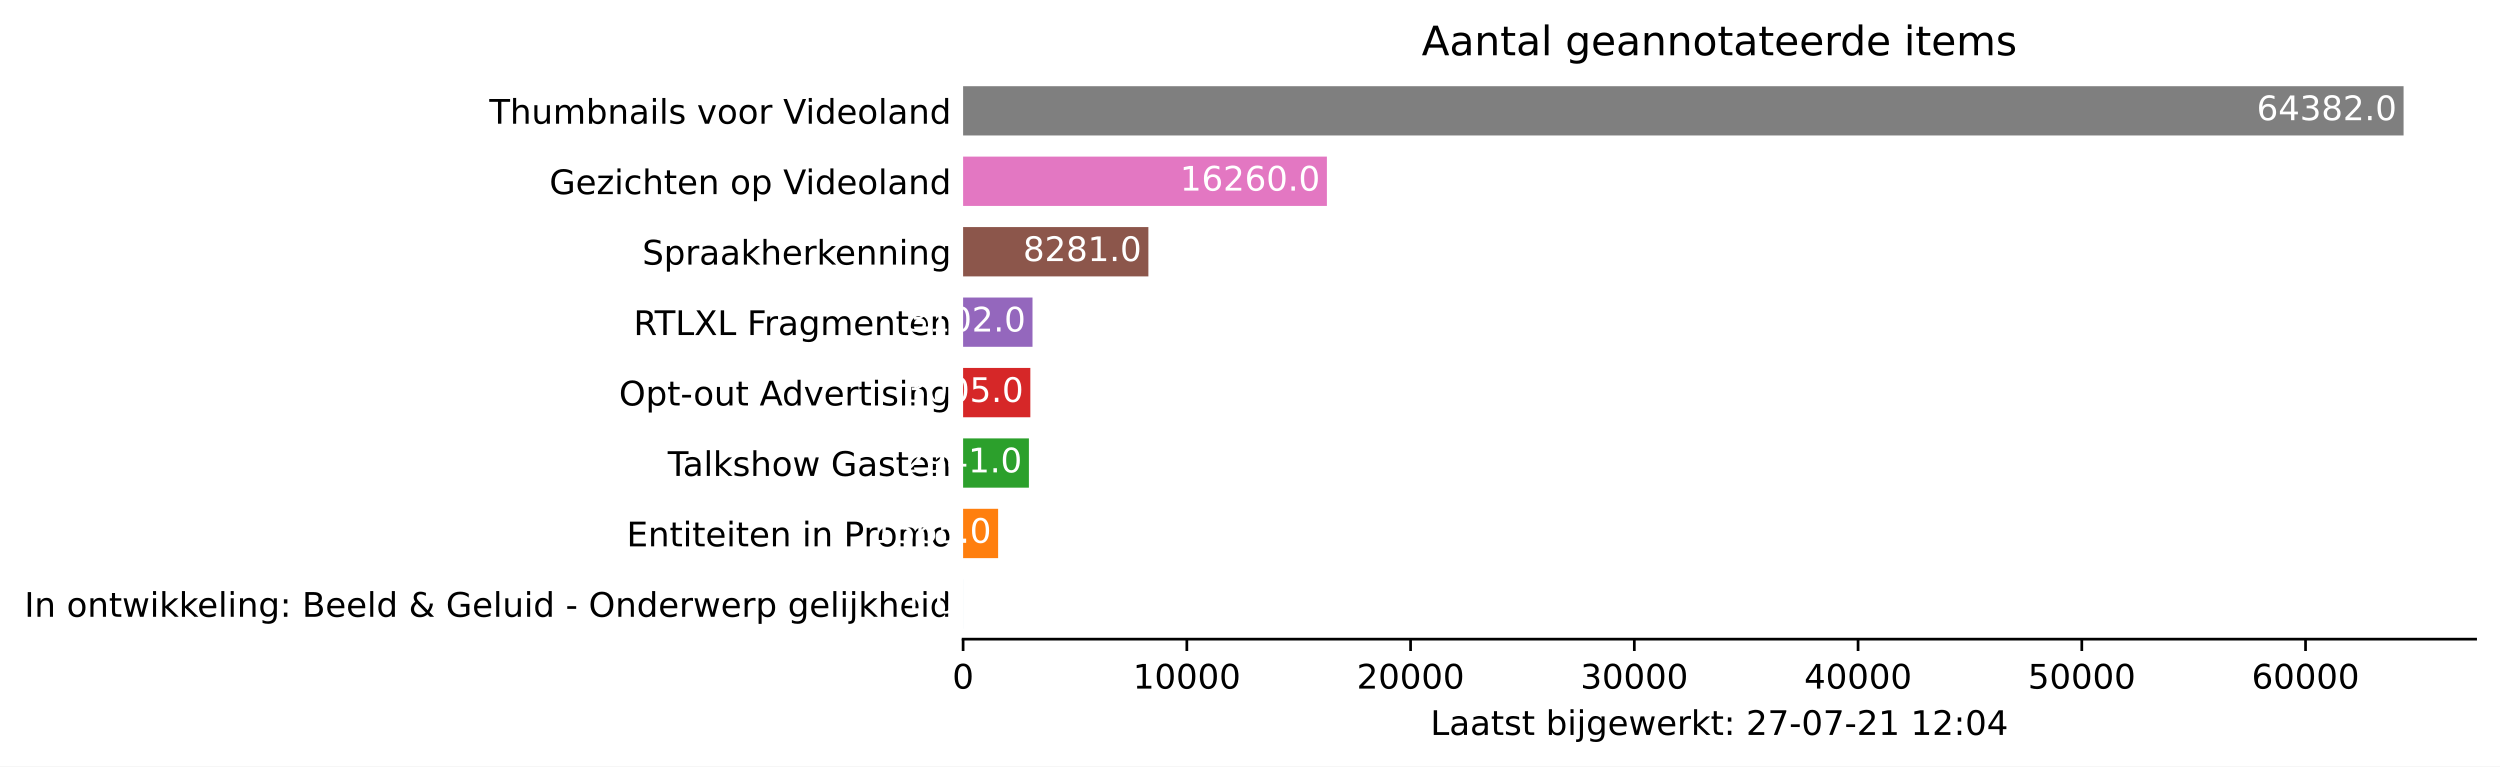
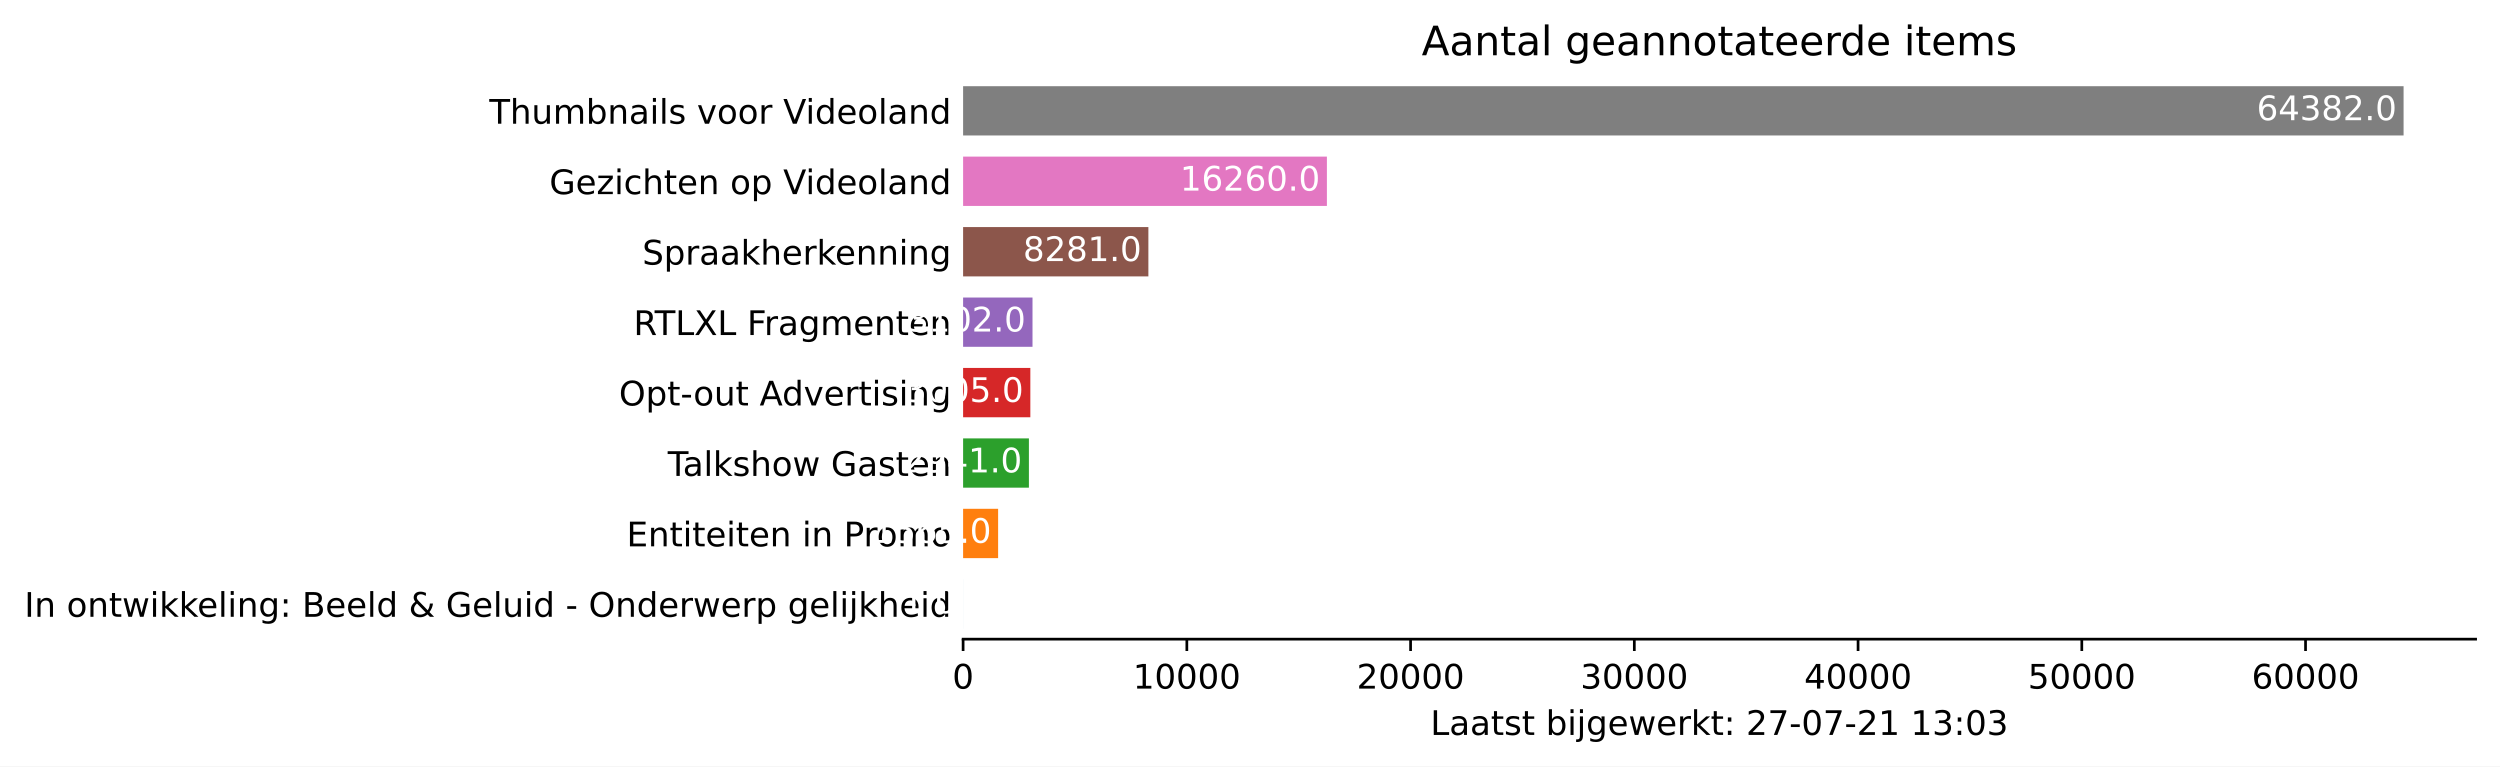
<svg xmlns="http://www.w3.org/2000/svg" xmlns:xlink="http://www.w3.org/1999/xlink" height="226.194pt" version="1.1" viewBox="0 0 737.85 226.194" width="737.85pt">
  <defs>
    <style type="text/css">*{stroke-linecap:butt;stroke-linejoin:round;}</style>
  </defs>
  <g id="figure_1">
    <g id="patch_1">
      <path d="M 0 226.194  L 737.85 226.194  L 737.85 0  L 0 0  z " style="fill:#ffffff;" />
    </g>
    <g id="axes_1">
      <g id="patch_2">
        <path d="M 284.25 188.638  L 730.65 188.638  L 730.65 22.318  L 284.25 22.318  z " style="fill:#ffffff;" />
      </g>
      <g id="patch_3">
-         <path clip-path="url(#p596c80074d)" d="M 284.25 185.52  L 284.257 185.52  L 284.257 170.967  L 284.25 170.967  z " style="fill:#1f77b4;" />
+         <path clip-path="url(#pfe05bc0620)" d="M 284.25 185.52  L 284.257 185.52  L 284.257 170.967  L 284.25 170.967  z " style="fill:#1f77b4;" />
      </g>
      <g id="patch_4">
-         <path clip-path="url(#p596c80074d)" d="M 284.25 164.73  L 294.584 164.73  L 294.584 150.177  L 284.25 150.177  z " style="fill:#ff7f0e;" />
+         <path clip-path="url(#pfe05bc0620)" d="M 284.25 164.73  L 294.584 164.73  L 294.584 150.177  L 284.25 150.177  z " style="fill:#ff7f0e;" />
      </g>
      <g id="patch_5">
-         <path clip-path="url(#p596c80074d)" d="M 284.25 143.94  L 303.671 143.94  L 303.671 129.387  L 284.25 129.387  z " style="fill:#2ca02c;" />
+         <path clip-path="url(#pfe05bc0620)" d="M 284.25 143.94  L 303.671 143.94  L 303.671 129.387  L 284.25 129.387  z " style="fill:#2ca02c;" />
      </g>
      <g id="patch_6">
-         <path clip-path="url(#p596c80074d)" d="M 284.25 123.15  L 304.093 123.15  L 304.093 108.597  L 284.25 108.597  z " style="fill:#d62728;" />
+         <path clip-path="url(#pfe05bc0620)" d="M 284.25 123.15  L 304.093 123.15  L 304.093 108.597  L 284.25 108.597  z " style="fill:#d62728;" />
      </g>
      <g id="patch_7">
-         <path clip-path="url(#p596c80074d)" d="M 284.25 102.36  L 304.734 102.36  L 304.734 87.807  L 284.25 87.807  z " style="fill:#9467bd;" />
+         <path clip-path="url(#pfe05bc0620)" d="M 284.25 102.36  L 304.734 102.36  L 304.734 87.807  L 284.25 87.807  z " style="fill:#9467bd;" />
      </g>
      <g id="patch_8">
-         <path clip-path="url(#p596c80074d)" d="M 284.25 81.57  L 338.933 81.57  L 338.933 67.017  L 284.25 67.017  z " style="fill:#8c564b;" />
+         <path clip-path="url(#pfe05bc0620)" d="M 284.25 81.57  L 338.933 81.57  L 338.933 67.017  L 284.25 67.017  z " style="fill:#8c564b;" />
      </g>
      <g id="patch_9">
-         <path clip-path="url(#p596c80074d)" d="M 284.25 60.78  L 391.622 60.78  L 391.622 46.227  L 284.25 46.227  z " style="fill:#e377c2;" />
+         <path clip-path="url(#pfe05bc0620)" d="M 284.25 60.78  L 391.622 60.78  L 391.622 46.227  L 284.25 46.227  z " style="fill:#e377c2;" />
      </g>
      <g id="patch_10">
-         <path clip-path="url(#p596c80074d)" d="M 284.25 39.99  L 709.393 39.99  L 709.393 25.437  L 284.25 25.437  z " style="fill:#7f7f7f;" />
+         <path clip-path="url(#pfe05bc0620)" d="M 284.25 39.99  L 709.393 39.99  L 709.393 25.437  L 284.25 25.437  z " style="fill:#7f7f7f;" />
      </g>
      <g id="matplotlib.axis_1">
        <g id="xtick_1">
          <g id="line2d_1">
            <defs>
-               <path d="M 0 0  L 0 3.5  " id="mf67521495d" style="stroke:#000000;stroke-width:0.8;" />
+               <path d="M 0 0  L 0 3.5  " id="m7acea36020" style="stroke:#000000;stroke-width:0.8;" />
            </defs>
            <g>
-               <use style="stroke:#000000;stroke-width:0.8;" x="284.25" xlink:href="#mf67521495d" y="188.638" />
+               <use style="stroke:#000000;stroke-width:0.8;" x="284.25" xlink:href="#m7acea36020" y="188.638" />
            </g>
          </g>
          <g id="text_1">
            <g transform="translate(281.0688 203.2366)scale(0.1 -0.1)">
              <defs>
                <path d="M 2034 4250  Q 1547 4250 1301 3770  Q 1056 3291 1056 2328  Q 1056 1369 1301 889  Q 1547 409 2034 409  Q 2525 409 2770 889  Q 3016 1369 3016 2328  Q 3016 3291 2770 3770  Q 2525 4250 2034 4250  z M 2034 4750  Q 2819 4750 3233 4129  Q 3647 3509 3647 2328  Q 3647 1150 3233 529  Q 2819 -91 2034 -91  Q 1250 -91 836 529  Q 422 1150 422 2328  Q 422 3509 836 4129  Q 1250 4750 2034 4750  z " id="DejaVuSans-30" transform="scale(0.015625)" />
              </defs>
              <use xlink:href="#DejaVuSans-30" />
            </g>
          </g>
        </g>
        <g id="xtick_2">
          <g id="line2d_2">
            <g>
-               <use style="stroke:#000000;stroke-width:0.8;" x="350.284" xlink:href="#mf67521495d" y="188.638" />
+               <use style="stroke:#000000;stroke-width:0.8;" x="350.284" xlink:href="#m7acea36020" y="188.638" />
            </g>
          </g>
          <g id="text_2">
            <g transform="translate(334.3782 203.2366)scale(0.1 -0.1)">
              <defs>
                <path d="M 794 531  L 1825 531  L 1825 4091  L 703 3866  L 703 4441  L 1819 4666  L 2450 4666  L 2450 531  L 3481 531  L 3481 0  L 794 0  L 794 531  z " id="DejaVuSans-31" transform="scale(0.015625)" />
              </defs>
              <use xlink:href="#DejaVuSans-31" />
              <use x="63.623" xlink:href="#DejaVuSans-30" />
              <use x="127.246" xlink:href="#DejaVuSans-30" />
              <use x="190.869" xlink:href="#DejaVuSans-30" />
              <use x="254.492" xlink:href="#DejaVuSans-30" />
            </g>
          </g>
        </g>
        <g id="xtick_3">
          <g id="line2d_3">
            <g>
-               <use style="stroke:#000000;stroke-width:0.8;" x="416.319" xlink:href="#mf67521495d" y="188.638" />
+               <use style="stroke:#000000;stroke-width:0.8;" x="416.319" xlink:href="#m7acea36020" y="188.638" />
            </g>
          </g>
          <g id="text_3">
            <g transform="translate(400.4126 203.2366)scale(0.1 -0.1)">
              <defs>
                <path d="M 1228 531  L 3431 531  L 3431 0  L 469 0  L 469 531  Q 828 903 1448 1529  Q 2069 2156 2228 2338  Q 2531 2678 2651 2914  Q 2772 3150 2772 3378  Q 2772 3750 2511 3984  Q 2250 4219 1831 4219  Q 1534 4219 1204 4116  Q 875 4013 500 3803  L 500 4441  Q 881 4594 1212 4672  Q 1544 4750 1819 4750  Q 2544 4750 2975 4387  Q 3406 4025 3406 3419  Q 3406 3131 3298 2873  Q 3191 2616 2906 2266  Q 2828 2175 2409 1742  Q 1991 1309 1228 531  z " id="DejaVuSans-32" transform="scale(0.015625)" />
              </defs>
              <use xlink:href="#DejaVuSans-32" />
              <use x="63.623" xlink:href="#DejaVuSans-30" />
              <use x="127.246" xlink:href="#DejaVuSans-30" />
              <use x="190.869" xlink:href="#DejaVuSans-30" />
              <use x="254.492" xlink:href="#DejaVuSans-30" />
            </g>
          </g>
        </g>
        <g id="xtick_4">
          <g id="line2d_4">
            <g>
-               <use style="stroke:#000000;stroke-width:0.8;" x="482.353" xlink:href="#mf67521495d" y="188.638" />
+               <use style="stroke:#000000;stroke-width:0.8;" x="482.353" xlink:href="#m7acea36020" y="188.638" />
            </g>
          </g>
          <g id="text_4">
            <g transform="translate(466.447 203.2366)scale(0.1 -0.1)">
              <defs>
                <path d="M 2597 2516  Q 3050 2419 3304 2112  Q 3559 1806 3559 1356  Q 3559 666 3084 287  Q 2609 -91 1734 -91  Q 1441 -91 1130 -33  Q 819 25 488 141  L 488 750  Q 750 597 1062 519  Q 1375 441 1716 441  Q 2309 441 2620 675  Q 2931 909 2931 1356  Q 2931 1769 2642 2001  Q 2353 2234 1838 2234  L 1294 2234  L 1294 2753  L 1863 2753  Q 2328 2753 2575 2939  Q 2822 3125 2822 3475  Q 2822 3834 2567 4026  Q 2313 4219 1838 4219  Q 1578 4219 1281 4162  Q 984 4106 628 3988  L 628 4550  Q 988 4650 1302 4700  Q 1616 4750 1894 4750  Q 2613 4750 3031 4423  Q 3450 4097 3450 3541  Q 3450 3153 3228 2886  Q 3006 2619 2597 2516  z " id="DejaVuSans-33" transform="scale(0.015625)" />
              </defs>
              <use xlink:href="#DejaVuSans-33" />
              <use x="63.623" xlink:href="#DejaVuSans-30" />
              <use x="127.246" xlink:href="#DejaVuSans-30" />
              <use x="190.869" xlink:href="#DejaVuSans-30" />
              <use x="254.492" xlink:href="#DejaVuSans-30" />
            </g>
          </g>
        </g>
        <g id="xtick_5">
          <g id="line2d_5">
            <g>
-               <use style="stroke:#000000;stroke-width:0.8;" x="548.388" xlink:href="#mf67521495d" y="188.638" />
+               <use style="stroke:#000000;stroke-width:0.8;" x="548.388" xlink:href="#m7acea36020" y="188.638" />
            </g>
          </g>
          <g id="text_5">
            <g transform="translate(532.4815 203.2366)scale(0.1 -0.1)">
              <defs>
                <path d="M 2419 4116  L 825 1625  L 2419 1625  L 2419 4116  z M 2253 4666  L 3047 4666  L 3047 1625  L 3713 1625  L 3713 1100  L 3047 1100  L 3047 0  L 2419 0  L 2419 1100  L 313 1100  L 313 1709  L 2253 4666  z " id="DejaVuSans-34" transform="scale(0.015625)" />
              </defs>
              <use xlink:href="#DejaVuSans-34" />
              <use x="63.623" xlink:href="#DejaVuSans-30" />
              <use x="127.246" xlink:href="#DejaVuSans-30" />
              <use x="190.869" xlink:href="#DejaVuSans-30" />
              <use x="254.492" xlink:href="#DejaVuSans-30" />
            </g>
          </g>
        </g>
        <g id="xtick_6">
          <g id="line2d_6">
            <g>
-               <use style="stroke:#000000;stroke-width:0.8;" x="614.422" xlink:href="#mf67521495d" y="188.638" />
+               <use style="stroke:#000000;stroke-width:0.8;" x="614.422" xlink:href="#m7acea36020" y="188.638" />
            </g>
          </g>
          <g id="text_6">
            <g transform="translate(598.5159 203.2366)scale(0.1 -0.1)">
              <defs>
                <path d="M 691 4666  L 3169 4666  L 3169 4134  L 1269 4134  L 1269 2991  Q 1406 3038 1543 3061  Q 1681 3084 1819 3084  Q 2600 3084 3056 2656  Q 3513 2228 3513 1497  Q 3513 744 3044 326  Q 2575 -91 1722 -91  Q 1428 -91 1123 -41  Q 819 9 494 109  L 494 744  Q 775 591 1075 516  Q 1375 441 1709 441  Q 2250 441 2565 725  Q 2881 1009 2881 1497  Q 2881 1984 2565 2268  Q 2250 2553 1709 2553  Q 1456 2553 1204 2497  Q 953 2441 691 2322  L 691 4666  z " id="DejaVuSans-35" transform="scale(0.015625)" />
              </defs>
              <use xlink:href="#DejaVuSans-35" />
              <use x="63.623" xlink:href="#DejaVuSans-30" />
              <use x="127.246" xlink:href="#DejaVuSans-30" />
              <use x="190.869" xlink:href="#DejaVuSans-30" />
              <use x="254.492" xlink:href="#DejaVuSans-30" />
            </g>
          </g>
        </g>
        <g id="xtick_7">
          <g id="line2d_7">
            <g>
-               <use style="stroke:#000000;stroke-width:0.8;" x="680.457" xlink:href="#mf67521495d" y="188.638" />
+               <use style="stroke:#000000;stroke-width:0.8;" x="680.457" xlink:href="#m7acea36020" y="188.638" />
            </g>
          </g>
          <g id="text_7">
            <g transform="translate(664.5503 203.2366)scale(0.1 -0.1)">
              <defs>
                <path d="M 2113 2584  Q 1688 2584 1439 2293  Q 1191 2003 1191 1497  Q 1191 994 1439 701  Q 1688 409 2113 409  Q 2538 409 2786 701  Q 3034 994 3034 1497  Q 3034 2003 2786 2293  Q 2538 2584 2113 2584  z M 3366 4563  L 3366 3988  Q 3128 4100 2886 4159  Q 2644 4219 2406 4219  Q 1781 4219 1451 3797  Q 1122 3375 1075 2522  Q 1259 2794 1537 2939  Q 1816 3084 2150 3084  Q 2853 3084 3261 2657  Q 3669 2231 3669 1497  Q 3669 778 3244 343  Q 2819 -91 2113 -91  Q 1303 -91 875 529  Q 447 1150 447 2328  Q 447 3434 972 4092  Q 1497 4750 2381 4750  Q 2619 4750 2861 4703  Q 3103 4656 3366 4563  z " id="DejaVuSans-36" transform="scale(0.015625)" />
              </defs>
              <use xlink:href="#DejaVuSans-36" />
              <use x="63.623" xlink:href="#DejaVuSans-30" />
              <use x="127.246" xlink:href="#DejaVuSans-30" />
              <use x="190.869" xlink:href="#DejaVuSans-30" />
              <use x="254.492" xlink:href="#DejaVuSans-30" />
            </g>
          </g>
        </g>
        <g id="text_8">
          <g transform="translate(422.175 216.9147)scale(0.1 -0.1)">
            <defs>
              <path d="M 628 4666  L 1259 4666  L 1259 531  L 3531 531  L 3531 0  L 628 0  L 628 4666  z " id="DejaVuSans-4c" transform="scale(0.015625)" />
              <path d="M 2194 1759  Q 1497 1759 1228 1600  Q 959 1441 959 1056  Q 959 750 1161 570  Q 1363 391 1709 391  Q 2188 391 2477 730  Q 2766 1069 2766 1631  L 2766 1759  L 2194 1759  z M 3341 1997  L 3341 0  L 2766 0  L 2766 531  Q 2569 213 2275 61  Q 1981 -91 1556 -91  Q 1019 -91 701 211  Q 384 513 384 1019  Q 384 1609 779 1909  Q 1175 2209 1959 2209  L 2766 2209  L 2766 2266  Q 2766 2663 2505 2880  Q 2244 3097 1772 3097  Q 1472 3097 1187 3025  Q 903 2953 641 2809  L 641 3341  Q 956 3463 1253 3523  Q 1550 3584 1831 3584  Q 2591 3584 2966 3190  Q 3341 2797 3341 1997  z " id="DejaVuSans-61" transform="scale(0.015625)" />
              <path d="M 1172 4494  L 1172 3500  L 2356 3500  L 2356 3053  L 1172 3053  L 1172 1153  Q 1172 725 1289 603  Q 1406 481 1766 481  L 2356 481  L 2356 0  L 1766 0  Q 1100 0 847 248  Q 594 497 594 1153  L 594 3053  L 172 3053  L 172 3500  L 594 3500  L 594 4494  L 1172 4494  z " id="DejaVuSans-74" transform="scale(0.015625)" />
              <path d="M 2834 3397  L 2834 2853  Q 2591 2978 2328 3040  Q 2066 3103 1784 3103  Q 1356 3103 1142 2972  Q 928 2841 928 2578  Q 928 2378 1081 2264  Q 1234 2150 1697 2047  L 1894 2003  Q 2506 1872 2764 1633  Q 3022 1394 3022 966  Q 3022 478 2636 193  Q 2250 -91 1575 -91  Q 1294 -91 989 -36  Q 684 19 347 128  L 347 722  Q 666 556 975 473  Q 1284 391 1588 391  Q 1994 391 2212 530  Q 2431 669 2431 922  Q 2431 1156 2273 1281  Q 2116 1406 1581 1522  L 1381 1569  Q 847 1681 609 1914  Q 372 2147 372 2553  Q 372 3047 722 3315  Q 1072 3584 1716 3584  Q 2034 3584 2315 3537  Q 2597 3491 2834 3397  z " id="DejaVuSans-73" transform="scale(0.015625)" />
              <path id="DejaVuSans-20" transform="scale(0.015625)" />
              <path d="M 3116 1747  Q 3116 2381 2855 2742  Q 2594 3103 2138 3103  Q 1681 3103 1420 2742  Q 1159 2381 1159 1747  Q 1159 1113 1420 752  Q 1681 391 2138 391  Q 2594 391 2855 752  Q 3116 1113 3116 1747  z M 1159 2969  Q 1341 3281 1617 3432  Q 1894 3584 2278 3584  Q 2916 3584 3314 3078  Q 3713 2572 3713 1747  Q 3713 922 3314 415  Q 2916 -91 2278 -91  Q 1894 -91 1617 61  Q 1341 213 1159 525  L 1159 0  L 581 0  L 581 4863  L 1159 4863  L 1159 2969  z " id="DejaVuSans-62" transform="scale(0.015625)" />
              <path d="M 603 3500  L 1178 3500  L 1178 0  L 603 0  L 603 3500  z M 603 4863  L 1178 4863  L 1178 4134  L 603 4134  L 603 4863  z " id="DejaVuSans-69" transform="scale(0.015625)" />
              <path d="M 603 3500  L 1178 3500  L 1178 -63  Q 1178 -731 923 -1031  Q 669 -1331 103 -1331  L -116 -1331  L -116 -844  L 38 -844  Q 366 -844 484 -692  Q 603 -541 603 -63  L 603 3500  z M 603 4863  L 1178 4863  L 1178 4134  L 603 4134  L 603 4863  z " id="DejaVuSans-6a" transform="scale(0.015625)" />
              <path d="M 2906 1791  Q 2906 2416 2648 2759  Q 2391 3103 1925 3103  Q 1463 3103 1205 2759  Q 947 2416 947 1791  Q 947 1169 1205 825  Q 1463 481 1925 481  Q 2391 481 2648 825  Q 2906 1169 2906 1791  z M 3481 434  Q 3481 -459 3084 -895  Q 2688 -1331 1869 -1331  Q 1566 -1331 1297 -1286  Q 1028 -1241 775 -1147  L 775 -588  Q 1028 -725 1275 -790  Q 1522 -856 1778 -856  Q 2344 -856 2625 -561  Q 2906 -266 2906 331  L 2906 616  Q 2728 306 2450 153  Q 2172 0 1784 0  Q 1141 0 747 490  Q 353 981 353 1791  Q 353 2603 747 3093  Q 1141 3584 1784 3584  Q 2172 3584 2450 3431  Q 2728 3278 2906 2969  L 2906 3500  L 3481 3500  L 3481 434  z " id="DejaVuSans-67" transform="scale(0.015625)" />
              <path d="M 3597 1894  L 3597 1613  L 953 1613  Q 991 1019 1311 708  Q 1631 397 2203 397  Q 2534 397 2845 478  Q 3156 559 3463 722  L 3463 178  Q 3153 47 2828 -22  Q 2503 -91 2169 -91  Q 1331 -91 842 396  Q 353 884 353 1716  Q 353 2575 817 3079  Q 1281 3584 2069 3584  Q 2775 3584 3186 3129  Q 3597 2675 3597 1894  z M 3022 2063  Q 3016 2534 2758 2815  Q 2500 3097 2075 3097  Q 1594 3097 1305 2825  Q 1016 2553 972 2059  L 3022 2063  z " id="DejaVuSans-65" transform="scale(0.015625)" />
              <path d="M 269 3500  L 844 3500  L 1563 769  L 2278 3500  L 2956 3500  L 3675 769  L 4391 3500  L 4966 3500  L 4050 0  L 3372 0  L 2619 2869  L 1863 0  L 1184 0  L 269 3500  z " id="DejaVuSans-77" transform="scale(0.015625)" />
              <path d="M 2631 2963  Q 2534 3019 2420 3045  Q 2306 3072 2169 3072  Q 1681 3072 1420 2755  Q 1159 2438 1159 1844  L 1159 0  L 581 0  L 581 3500  L 1159 3500  L 1159 2956  Q 1341 3275 1631 3429  Q 1922 3584 2338 3584  Q 2397 3584 2469 3576  Q 2541 3569 2628 3553  L 2631 2963  z " id="DejaVuSans-72" transform="scale(0.015625)" />
              <path d="M 581 4863  L 1159 4863  L 1159 1991  L 2875 3500  L 3609 3500  L 1753 1863  L 3688 0  L 2938 0  L 1159 1709  L 1159 0  L 581 0  L 581 4863  z " id="DejaVuSans-6b" transform="scale(0.015625)" />
              <path d="M 750 794  L 1409 794  L 1409 0  L 750 0  L 750 794  z M 750 3309  L 1409 3309  L 1409 2516  L 750 2516  L 750 3309  z " id="DejaVuSans-3a" transform="scale(0.015625)" />
              <path d="M 525 4666  L 3525 4666  L 3525 4397  L 1831 0  L 1172 0  L 2766 4134  L 525 4134  L 525 4666  z " id="DejaVuSans-37" transform="scale(0.015625)" />
              <path d="M 313 2009  L 1997 2009  L 1997 1497  L 313 1497  L 313 2009  z " id="DejaVuSans-2d" transform="scale(0.015625)" />
            </defs>
            <use xlink:href="#DejaVuSans-4c" />
            <use x="55.713" xlink:href="#DejaVuSans-61" />
            <use x="116.992" xlink:href="#DejaVuSans-61" />
            <use x="178.271" xlink:href="#DejaVuSans-74" />
            <use x="217.48" xlink:href="#DejaVuSans-73" />
            <use x="269.58" xlink:href="#DejaVuSans-74" />
            <use x="308.789" xlink:href="#DejaVuSans-20" />
            <use x="340.576" xlink:href="#DejaVuSans-62" />
            <use x="404.053" xlink:href="#DejaVuSans-69" />
            <use x="431.836" xlink:href="#DejaVuSans-6a" />
            <use x="459.619" xlink:href="#DejaVuSans-67" />
            <use x="523.096" xlink:href="#DejaVuSans-65" />
            <use x="584.619" xlink:href="#DejaVuSans-77" />
            <use x="666.406" xlink:href="#DejaVuSans-65" />
            <use x="727.93" xlink:href="#DejaVuSans-72" />
            <use x="769.043" xlink:href="#DejaVuSans-6b" />
            <use x="826.953" xlink:href="#DejaVuSans-74" />
            <use x="866.162" xlink:href="#DejaVuSans-3a" />
            <use x="899.854" xlink:href="#DejaVuSans-20" />
            <use x="931.641" xlink:href="#DejaVuSans-32" />
            <use x="995.264" xlink:href="#DejaVuSans-37" />
            <use x="1058.887" xlink:href="#DejaVuSans-2d" />
            <use x="1094.971" xlink:href="#DejaVuSans-30" />
            <use x="1158.594" xlink:href="#DejaVuSans-37" />
            <use x="1222.217" xlink:href="#DejaVuSans-2d" />
            <use x="1258.301" xlink:href="#DejaVuSans-32" />
            <use x="1321.924" xlink:href="#DejaVuSans-31" />
            <use x="1385.547" xlink:href="#DejaVuSans-20" />
            <use x="1417.334" xlink:href="#DejaVuSans-31" />
-             <use x="1480.957" xlink:href="#DejaVuSans-32" />
+             <use x="1480.957" xlink:href="#DejaVuSans-33" />
            <use x="1544.58" xlink:href="#DejaVuSans-3a" />
            <use x="1578.271" xlink:href="#DejaVuSans-30" />
-             <use x="1641.895" xlink:href="#DejaVuSans-34" />
+             <use x="1641.895" xlink:href="#DejaVuSans-33" />
          </g>
        </g>
      </g>
      <g id="matplotlib.axis_2">
        <g id="ytick_1">
          <g id="line2d_8" />
          <g id="text_9">
            <g transform="translate(7.2 182.0423)scale(0.1 -0.1)">
              <defs>
                <path d="M 628 4666  L 1259 4666  L 1259 0  L 628 0  L 628 4666  z " id="DejaVuSans-49" transform="scale(0.015625)" />
                <path d="M 3513 2113  L 3513 0  L 2938 0  L 2938 2094  Q 2938 2591 2744 2837  Q 2550 3084 2163 3084  Q 1697 3084 1428 2787  Q 1159 2491 1159 1978  L 1159 0  L 581 0  L 581 3500  L 1159 3500  L 1159 2956  Q 1366 3272 1645 3428  Q 1925 3584 2291 3584  Q 2894 3584 3203 3211  Q 3513 2838 3513 2113  z " id="DejaVuSans-6e" transform="scale(0.015625)" />
                <path d="M 1959 3097  Q 1497 3097 1228 2736  Q 959 2375 959 1747  Q 959 1119 1226 758  Q 1494 397 1959 397  Q 2419 397 2687 759  Q 2956 1122 2956 1747  Q 2956 2369 2687 2733  Q 2419 3097 1959 3097  z M 1959 3584  Q 2709 3584 3137 3096  Q 3566 2609 3566 1747  Q 3566 888 3137 398  Q 2709 -91 1959 -91  Q 1206 -91 779 398  Q 353 888 353 1747  Q 353 2609 779 3096  Q 1206 3584 1959 3584  z " id="DejaVuSans-6f" transform="scale(0.015625)" />
                <path d="M 603 4863  L 1178 4863  L 1178 0  L 603 0  L 603 4863  z " id="DejaVuSans-6c" transform="scale(0.015625)" />
                <path d="M 1259 2228  L 1259 519  L 2272 519  Q 2781 519 3026 730  Q 3272 941 3272 1375  Q 3272 1813 3026 2020  Q 2781 2228 2272 2228  L 1259 2228  z M 1259 4147  L 1259 2741  L 2194 2741  Q 2656 2741 2882 2914  Q 3109 3088 3109 3444  Q 3109 3797 2882 3972  Q 2656 4147 2194 4147  L 1259 4147  z M 628 4666  L 2241 4666  Q 2963 4666 3353 4366  Q 3744 4066 3744 3513  Q 3744 3084 3544 2831  Q 3344 2578 2956 2516  Q 3422 2416 3680 2098  Q 3938 1781 3938 1306  Q 3938 681 3513 340  Q 3088 0 2303 0  L 628 0  L 628 4666  z " id="DejaVuSans-42" transform="scale(0.015625)" />
                <path d="M 2906 2969  L 2906 4863  L 3481 4863  L 3481 0  L 2906 0  L 2906 525  Q 2725 213 2448 61  Q 2172 -91 1784 -91  Q 1150 -91 751 415  Q 353 922 353 1747  Q 353 2572 751 3078  Q 1150 3584 1784 3584  Q 2172 3584 2448 3432  Q 2725 3281 2906 2969  z M 947 1747  Q 947 1113 1208 752  Q 1469 391 1925 391  Q 2381 391 2643 752  Q 2906 1113 2906 1747  Q 2906 2381 2643 2742  Q 2381 3103 1925 3103  Q 1469 3103 1208 2742  Q 947 2381 947 1747  z " id="DejaVuSans-64" transform="scale(0.015625)" />
                <path d="M 1556 2509  Q 1272 2256 1139 2004  Q 1006 1753 1006 1478  Q 1006 1022 1337 719  Q 1669 416 2169 416  Q 2466 416 2725 514  Q 2984 613 3213 813  L 1556 2509  z M 1997 2859  L 3584 1234  Q 3769 1513 3872 1830  Q 3975 2147 3994 2503  L 4575 2503  Q 4538 2091 4375 1687  Q 4213 1284 3922 891  L 4794 0  L 4006 0  L 3559 459  Q 3234 181 2878 45  Q 2522 -91 2113 -91  Q 1359 -91 881 339  Q 403 769 403 1441  Q 403 1841 612 2192  Q 822 2544 1241 2853  Q 1091 3050 1012 3245  Q 934 3441 934 3628  Q 934 4134 1281 4442  Q 1628 4750 2203 4750  Q 2463 4750 2720 4694  Q 2978 4638 3244 4525  L 3244 3956  Q 2972 4103 2725 4179  Q 2478 4256 2266 4256  Q 1938 4256 1733 4082  Q 1528 3909 1528 3634  Q 1528 3475 1620 3314  Q 1713 3153 1997 2859  z " id="DejaVuSans-26" transform="scale(0.015625)" />
                <path d="M 3809 666  L 3809 1919  L 2778 1919  L 2778 2438  L 4434 2438  L 4434 434  Q 4069 175 3628 42  Q 3188 -91 2688 -91  Q 1594 -91 976 548  Q 359 1188 359 2328  Q 359 3472 976 4111  Q 1594 4750 2688 4750  Q 3144 4750 3555 4637  Q 3966 4525 4313 4306  L 4313 3634  Q 3963 3931 3569 4081  Q 3175 4231 2741 4231  Q 1884 4231 1454 3753  Q 1025 3275 1025 2328  Q 1025 1384 1454 906  Q 1884 428 2741 428  Q 3075 428 3337 486  Q 3600 544 3809 666  z " id="DejaVuSans-47" transform="scale(0.015625)" />
                <path d="M 544 1381  L 544 3500  L 1119 3500  L 1119 1403  Q 1119 906 1312 657  Q 1506 409 1894 409  Q 2359 409 2629 706  Q 2900 1003 2900 1516  L 2900 3500  L 3475 3500  L 3475 0  L 2900 0  L 2900 538  Q 2691 219 2414 64  Q 2138 -91 1772 -91  Q 1169 -91 856 284  Q 544 659 544 1381  z M 1991 3584  L 1991 3584  z " id="DejaVuSans-75" transform="scale(0.015625)" />
                <path d="M 2522 4238  Q 1834 4238 1429 3725  Q 1025 3213 1025 2328  Q 1025 1447 1429 934  Q 1834 422 2522 422  Q 3209 422 3611 934  Q 4013 1447 4013 2328  Q 4013 3213 3611 3725  Q 3209 4238 2522 4238  z M 2522 4750  Q 3503 4750 4090 4092  Q 4678 3434 4678 2328  Q 4678 1225 4090 567  Q 3503 -91 2522 -91  Q 1538 -91 948 565  Q 359 1222 359 2328  Q 359 3434 948 4092  Q 1538 4750 2522 4750  z " id="DejaVuSans-4f" transform="scale(0.015625)" />
                <path d="M 1159 525  L 1159 -1331  L 581 -1331  L 581 3500  L 1159 3500  L 1159 2969  Q 1341 3281 1617 3432  Q 1894 3584 2278 3584  Q 2916 3584 3314 3078  Q 3713 2572 3713 1747  Q 3713 922 3314 415  Q 2916 -91 2278 -91  Q 1894 -91 1617 61  Q 1341 213 1159 525  z M 3116 1747  Q 3116 2381 2855 2742  Q 2594 3103 2138 3103  Q 1681 3103 1420 2742  Q 1159 2381 1159 1747  Q 1159 1113 1420 752  Q 1681 391 2138 391  Q 2594 391 2855 752  Q 3116 1113 3116 1747  z " id="DejaVuSans-70" transform="scale(0.015625)" />
                <path d="M 3513 2113  L 3513 0  L 2938 0  L 2938 2094  Q 2938 2591 2744 2837  Q 2550 3084 2163 3084  Q 1697 3084 1428 2787  Q 1159 2491 1159 1978  L 1159 0  L 581 0  L 581 4863  L 1159 4863  L 1159 2956  Q 1366 3272 1645 3428  Q 1925 3584 2291 3584  Q 2894 3584 3203 3211  Q 3513 2838 3513 2113  z " id="DejaVuSans-68" transform="scale(0.015625)" />
              </defs>
              <use xlink:href="#DejaVuSans-49" />
              <use x="29.492" xlink:href="#DejaVuSans-6e" />
              <use x="92.871" xlink:href="#DejaVuSans-20" />
              <use x="124.658" xlink:href="#DejaVuSans-6f" />
              <use x="185.84" xlink:href="#DejaVuSans-6e" />
              <use x="249.219" xlink:href="#DejaVuSans-74" />
              <use x="288.428" xlink:href="#DejaVuSans-77" />
              <use x="370.215" xlink:href="#DejaVuSans-69" />
              <use x="397.998" xlink:href="#DejaVuSans-6b" />
              <use x="455.908" xlink:href="#DejaVuSans-6b" />
              <use x="510.193" xlink:href="#DejaVuSans-65" />
              <use x="571.717" xlink:href="#DejaVuSans-6c" />
              <use x="599.5" xlink:href="#DejaVuSans-69" />
              <use x="627.283" xlink:href="#DejaVuSans-6e" />
              <use x="690.662" xlink:href="#DejaVuSans-67" />
              <use x="754.139" xlink:href="#DejaVuSans-3a" />
              <use x="787.83" xlink:href="#DejaVuSans-20" />
              <use x="819.617" xlink:href="#DejaVuSans-42" />
              <use x="888.221" xlink:href="#DejaVuSans-65" />
              <use x="949.744" xlink:href="#DejaVuSans-65" />
              <use x="1011.268" xlink:href="#DejaVuSans-6c" />
              <use x="1039.051" xlink:href="#DejaVuSans-64" />
              <use x="1102.527" xlink:href="#DejaVuSans-20" />
              <use x="1134.314" xlink:href="#DejaVuSans-26" />
              <use x="1212.293" xlink:href="#DejaVuSans-20" />
              <use x="1244.08" xlink:href="#DejaVuSans-47" />
              <use x="1321.57" xlink:href="#DejaVuSans-65" />
              <use x="1383.094" xlink:href="#DejaVuSans-6c" />
              <use x="1410.877" xlink:href="#DejaVuSans-75" />
              <use x="1474.256" xlink:href="#DejaVuSans-69" />
              <use x="1502.039" xlink:href="#DejaVuSans-64" />
              <use x="1565.516" xlink:href="#DejaVuSans-20" />
              <use x="1597.303" xlink:href="#DejaVuSans-2d" />
              <use x="1633.387" xlink:href="#DejaVuSans-20" />
              <use x="1665.174" xlink:href="#DejaVuSans-4f" />
              <use x="1743.885" xlink:href="#DejaVuSans-6e" />
              <use x="1807.264" xlink:href="#DejaVuSans-64" />
              <use x="1870.74" xlink:href="#DejaVuSans-65" />
              <use x="1932.264" xlink:href="#DejaVuSans-72" />
              <use x="1973.377" xlink:href="#DejaVuSans-77" />
              <use x="2055.164" xlink:href="#DejaVuSans-65" />
              <use x="2116.688" xlink:href="#DejaVuSans-72" />
              <use x="2157.801" xlink:href="#DejaVuSans-70" />
              <use x="2221.277" xlink:href="#DejaVuSans-20" />
              <use x="2253.064" xlink:href="#DejaVuSans-67" />
              <use x="2316.541" xlink:href="#DejaVuSans-65" />
              <use x="2378.064" xlink:href="#DejaVuSans-6c" />
              <use x="2405.848" xlink:href="#DejaVuSans-69" />
              <use x="2433.631" xlink:href="#DejaVuSans-6a" />
              <use x="2461.414" xlink:href="#DejaVuSans-6b" />
              <use x="2519.324" xlink:href="#DejaVuSans-68" />
              <use x="2582.703" xlink:href="#DejaVuSans-65" />
              <use x="2644.227" xlink:href="#DejaVuSans-69" />
              <use x="2672.01" xlink:href="#DejaVuSans-64" />
            </g>
          </g>
        </g>
        <g id="ytick_2">
          <g id="line2d_9" />
          <g id="text_10">
            <g transform="translate(184.9422 161.2523)scale(0.1 -0.1)">
              <defs>
                <path d="M 628 4666  L 3578 4666  L 3578 4134  L 1259 4134  L 1259 2753  L 3481 2753  L 3481 2222  L 1259 2222  L 1259 531  L 3634 531  L 3634 0  L 628 0  L 628 4666  z " id="DejaVuSans-45" transform="scale(0.015625)" />
                <path d="M 1259 4147  L 1259 2394  L 2053 2394  Q 2494 2394 2734 2622  Q 2975 2850 2975 3272  Q 2975 3691 2734 3919  Q 2494 4147 2053 4147  L 1259 4147  z M 628 4666  L 2053 4666  Q 2838 4666 3239 4311  Q 3641 3956 3641 3272  Q 3641 2581 3239 2228  Q 2838 1875 2053 1875  L 1259 1875  L 1259 0  L 628 0  L 628 4666  z " id="DejaVuSans-50" transform="scale(0.015625)" />
                <path d="M 3328 2828  Q 3544 3216 3844 3400  Q 4144 3584 4550 3584  Q 5097 3584 5394 3201  Q 5691 2819 5691 2113  L 5691 0  L 5113 0  L 5113 2094  Q 5113 2597 4934 2840  Q 4756 3084 4391 3084  Q 3944 3084 3684 2787  Q 3425 2491 3425 1978  L 3425 0  L 2847 0  L 2847 2094  Q 2847 2600 2669 2842  Q 2491 3084 2119 3084  Q 1678 3084 1418 2786  Q 1159 2488 1159 1978  L 1159 0  L 581 0  L 581 3500  L 1159 3500  L 1159 2956  Q 1356 3278 1631 3431  Q 1906 3584 2284 3584  Q 2666 3584 2933 3390  Q 3200 3197 3328 2828  z " id="DejaVuSans-6d" transform="scale(0.015625)" />
              </defs>
              <use xlink:href="#DejaVuSans-45" />
              <use x="63.184" xlink:href="#DejaVuSans-6e" />
              <use x="126.562" xlink:href="#DejaVuSans-74" />
              <use x="165.771" xlink:href="#DejaVuSans-69" />
              <use x="193.555" xlink:href="#DejaVuSans-74" />
              <use x="232.764" xlink:href="#DejaVuSans-65" />
              <use x="294.287" xlink:href="#DejaVuSans-69" />
              <use x="322.07" xlink:href="#DejaVuSans-74" />
              <use x="361.279" xlink:href="#DejaVuSans-65" />
              <use x="422.803" xlink:href="#DejaVuSans-6e" />
              <use x="486.182" xlink:href="#DejaVuSans-20" />
              <use x="517.969" xlink:href="#DejaVuSans-69" />
              <use x="545.752" xlink:href="#DejaVuSans-6e" />
              <use x="609.131" xlink:href="#DejaVuSans-20" />
              <use x="640.918" xlink:href="#DejaVuSans-50" />
              <use x="699.471" xlink:href="#DejaVuSans-72" />
              <use x="738.334" xlink:href="#DejaVuSans-6f" />
              <use x="799.516" xlink:href="#DejaVuSans-6d" />
              <use x="896.928" xlink:href="#DejaVuSans-6f" />
            </g>
          </g>
        </g>
        <g id="ytick_3">
          <g id="line2d_10" />
          <g id="text_11">
            <g transform="translate(197.0766 140.4623)scale(0.1 -0.1)">
              <defs>
                <path d="M -19 4666  L 3928 4666  L 3928 4134  L 2272 4134  L 2272 0  L 1638 0  L 1638 4134  L -19 4134  L -19 4666  z " id="DejaVuSans-54" transform="scale(0.015625)" />
              </defs>
              <use xlink:href="#DejaVuSans-54" />
              <use x="44.584" xlink:href="#DejaVuSans-61" />
              <use x="105.863" xlink:href="#DejaVuSans-6c" />
              <use x="133.646" xlink:href="#DejaVuSans-6b" />
              <use x="191.557" xlink:href="#DejaVuSans-73" />
              <use x="243.656" xlink:href="#DejaVuSans-68" />
              <use x="307.035" xlink:href="#DejaVuSans-6f" />
              <use x="368.217" xlink:href="#DejaVuSans-77" />
              <use x="450.004" xlink:href="#DejaVuSans-20" />
              <use x="481.791" xlink:href="#DejaVuSans-47" />
              <use x="559.281" xlink:href="#DejaVuSans-61" />
              <use x="620.561" xlink:href="#DejaVuSans-73" />
              <use x="672.66" xlink:href="#DejaVuSans-74" />
              <use x="711.869" xlink:href="#DejaVuSans-65" />
              <use x="773.393" xlink:href="#DejaVuSans-6e" />
            </g>
          </g>
        </g>
        <g id="ytick_4">
          <g id="line2d_11" />
          <g id="text_12">
            <g transform="translate(182.6906 119.6723)scale(0.1 -0.1)">
              <defs>
                <path d="M 2188 4044  L 1331 1722  L 3047 1722  L 2188 4044  z M 1831 4666  L 2547 4666  L 4325 0  L 3669 0  L 3244 1197  L 1141 1197  L 716 0  L 50 0  L 1831 4666  z " id="DejaVuSans-41" transform="scale(0.015625)" />
                <path d="M 191 3500  L 800 3500  L 1894 563  L 2988 3500  L 3597 3500  L 2284 0  L 1503 0  L 191 3500  z " id="DejaVuSans-76" transform="scale(0.015625)" />
              </defs>
              <use xlink:href="#DejaVuSans-4f" />
              <use x="78.711" xlink:href="#DejaVuSans-70" />
              <use x="142.188" xlink:href="#DejaVuSans-74" />
              <use x="181.396" xlink:href="#DejaVuSans-2d" />
              <use x="219.355" xlink:href="#DejaVuSans-6f" />
              <use x="280.537" xlink:href="#DejaVuSans-75" />
              <use x="343.916" xlink:href="#DejaVuSans-74" />
              <use x="383.125" xlink:href="#DejaVuSans-20" />
              <use x="414.912" xlink:href="#DejaVuSans-41" />
              <use x="481.57" xlink:href="#DejaVuSans-64" />
              <use x="545.047" xlink:href="#DejaVuSans-76" />
              <use x="604.227" xlink:href="#DejaVuSans-65" />
              <use x="665.75" xlink:href="#DejaVuSans-72" />
              <use x="706.863" xlink:href="#DejaVuSans-74" />
              <use x="746.072" xlink:href="#DejaVuSans-69" />
              <use x="773.855" xlink:href="#DejaVuSans-73" />
              <use x="825.955" xlink:href="#DejaVuSans-69" />
              <use x="853.738" xlink:href="#DejaVuSans-6e" />
              <use x="917.117" xlink:href="#DejaVuSans-67" />
            </g>
          </g>
        </g>
        <g id="ytick_5">
          <g id="line2d_12" />
          <g id="text_13">
            <g transform="translate(186.9906 98.88234)scale(0.1 -0.1)">
              <defs>
                <path d="M 2841 2188  Q 3044 2119 3236 1894  Q 3428 1669 3622 1275  L 4263 0  L 3584 0  L 2988 1197  Q 2756 1666 2539 1819  Q 2322 1972 1947 1972  L 1259 1972  L 1259 0  L 628 0  L 628 4666  L 2053 4666  Q 2853 4666 3247 4331  Q 3641 3997 3641 3322  Q 3641 2881 3436 2590  Q 3231 2300 2841 2188  z M 1259 4147  L 1259 2491  L 2053 2491  Q 2509 2491 2742 2702  Q 2975 2913 2975 3322  Q 2975 3731 2742 3939  Q 2509 4147 2053 4147  L 1259 4147  z " id="DejaVuSans-52" transform="scale(0.015625)" />
                <path d="M 403 4666  L 1081 4666  L 2241 2931  L 3406 4666  L 4084 4666  L 2584 2425  L 4184 0  L 3506 0  L 2194 1984  L 872 0  L 191 0  L 1856 2491  L 403 4666  z " id="DejaVuSans-58" transform="scale(0.015625)" />
                <path d="M 628 4666  L 3309 4666  L 3309 4134  L 1259 4134  L 1259 2759  L 3109 2759  L 3109 2228  L 1259 2228  L 1259 0  L 628 0  L 628 4666  z " id="DejaVuSans-46" transform="scale(0.015625)" />
              </defs>
              <use xlink:href="#DejaVuSans-52" />
              <use x="62.232" xlink:href="#DejaVuSans-54" />
              <use x="123.316" xlink:href="#DejaVuSans-4c" />
              <use x="179.029" xlink:href="#DejaVuSans-58" />
              <use x="247.535" xlink:href="#DejaVuSans-4c" />
              <use x="303.248" xlink:href="#DejaVuSans-20" />
              <use x="335.035" xlink:href="#DejaVuSans-46" />
              <use x="385.305" xlink:href="#DejaVuSans-72" />
              <use x="426.418" xlink:href="#DejaVuSans-61" />
              <use x="487.697" xlink:href="#DejaVuSans-67" />
              <use x="551.174" xlink:href="#DejaVuSans-6d" />
              <use x="648.586" xlink:href="#DejaVuSans-65" />
              <use x="710.109" xlink:href="#DejaVuSans-6e" />
              <use x="773.488" xlink:href="#DejaVuSans-74" />
              <use x="812.697" xlink:href="#DejaVuSans-65" />
              <use x="874.221" xlink:href="#DejaVuSans-6e" />
            </g>
          </g>
        </g>
        <g id="ytick_6">
          <g id="line2d_13" />
          <g id="text_14">
            <g transform="translate(189.5734 78.09234)scale(0.1 -0.1)">
              <defs>
                <path d="M 3425 4513  L 3425 3897  Q 3066 4069 2747 4153  Q 2428 4238 2131 4238  Q 1616 4238 1336 4038  Q 1056 3838 1056 3469  Q 1056 3159 1242 3001  Q 1428 2844 1947 2747  L 2328 2669  Q 3034 2534 3370 2195  Q 3706 1856 3706 1288  Q 3706 609 3251 259  Q 2797 -91 1919 -91  Q 1588 -91 1214 -16  Q 841 59 441 206  L 441 856  Q 825 641 1194 531  Q 1563 422 1919 422  Q 2459 422 2753 634  Q 3047 847 3047 1241  Q 3047 1584 2836 1778  Q 2625 1972 2144 2069  L 1759 2144  Q 1053 2284 737 2584  Q 422 2884 422 3419  Q 422 4038 858 4394  Q 1294 4750 2059 4750  Q 2388 4750 2728 4690  Q 3069 4631 3425 4513  z " id="DejaVuSans-53" transform="scale(0.015625)" />
              </defs>
              <use xlink:href="#DejaVuSans-53" />
              <use x="63.477" xlink:href="#DejaVuSans-70" />
              <use x="126.953" xlink:href="#DejaVuSans-72" />
              <use x="168.066" xlink:href="#DejaVuSans-61" />
              <use x="229.346" xlink:href="#DejaVuSans-61" />
              <use x="290.625" xlink:href="#DejaVuSans-6b" />
              <use x="348.535" xlink:href="#DejaVuSans-68" />
              <use x="411.914" xlink:href="#DejaVuSans-65" />
              <use x="473.438" xlink:href="#DejaVuSans-72" />
              <use x="514.551" xlink:href="#DejaVuSans-6b" />
              <use x="568.836" xlink:href="#DejaVuSans-65" />
              <use x="630.359" xlink:href="#DejaVuSans-6e" />
              <use x="693.738" xlink:href="#DejaVuSans-6e" />
              <use x="757.117" xlink:href="#DejaVuSans-69" />
              <use x="784.9" xlink:href="#DejaVuSans-6e" />
              <use x="848.279" xlink:href="#DejaVuSans-67" />
            </g>
          </g>
        </g>
        <g id="ytick_7">
          <g id="line2d_14" />
          <g id="text_15">
            <g transform="translate(162.1453 57.30234)scale(0.1 -0.1)">
              <defs>
                <path d="M 353 3500  L 3084 3500  L 3084 2975  L 922 459  L 3084 459  L 3084 0  L 275 0  L 275 525  L 2438 3041  L 353 3041  L 353 3500  z " id="DejaVuSans-7a" transform="scale(0.015625)" />
                <path d="M 3122 3366  L 3122 2828  Q 2878 2963 2633 3030  Q 2388 3097 2138 3097  Q 1578 3097 1268 2742  Q 959 2388 959 1747  Q 959 1106 1268 751  Q 1578 397 2138 397  Q 2388 397 2633 464  Q 2878 531 3122 666  L 3122 134  Q 2881 22 2623 -34  Q 2366 -91 2075 -91  Q 1284 -91 818 406  Q 353 903 353 1747  Q 353 2603 823 3093  Q 1294 3584 2113 3584  Q 2378 3584 2631 3529  Q 2884 3475 3122 3366  z " id="DejaVuSans-63" transform="scale(0.015625)" />
                <path d="M 1831 0  L 50 4666  L 709 4666  L 2188 738  L 3669 4666  L 4325 4666  L 2547 0  L 1831 0  z " id="DejaVuSans-56" transform="scale(0.015625)" />
              </defs>
              <use xlink:href="#DejaVuSans-47" />
              <use x="77.49" xlink:href="#DejaVuSans-65" />
              <use x="139.014" xlink:href="#DejaVuSans-7a" />
              <use x="191.504" xlink:href="#DejaVuSans-69" />
              <use x="219.287" xlink:href="#DejaVuSans-63" />
              <use x="274.268" xlink:href="#DejaVuSans-68" />
              <use x="337.646" xlink:href="#DejaVuSans-74" />
              <use x="376.855" xlink:href="#DejaVuSans-65" />
              <use x="438.379" xlink:href="#DejaVuSans-6e" />
              <use x="501.758" xlink:href="#DejaVuSans-20" />
              <use x="533.545" xlink:href="#DejaVuSans-6f" />
              <use x="594.727" xlink:href="#DejaVuSans-70" />
              <use x="658.203" xlink:href="#DejaVuSans-20" />
              <use x="689.99" xlink:href="#DejaVuSans-56" />
              <use x="756.148" xlink:href="#DejaVuSans-69" />
              <use x="783.932" xlink:href="#DejaVuSans-64" />
              <use x="847.408" xlink:href="#DejaVuSans-65" />
              <use x="908.932" xlink:href="#DejaVuSans-6f" />
              <use x="970.113" xlink:href="#DejaVuSans-6c" />
              <use x="997.896" xlink:href="#DejaVuSans-61" />
              <use x="1059.176" xlink:href="#DejaVuSans-6e" />
              <use x="1122.555" xlink:href="#DejaVuSans-64" />
            </g>
          </g>
        </g>
        <g id="ytick_8">
          <g id="line2d_15" />
          <g id="text_16">
            <g transform="translate(144.4172 36.51234)scale(0.1 -0.1)">
              <use xlink:href="#DejaVuSans-54" />
              <use x="61.084" xlink:href="#DejaVuSans-68" />
              <use x="124.463" xlink:href="#DejaVuSans-75" />
              <use x="187.842" xlink:href="#DejaVuSans-6d" />
              <use x="285.254" xlink:href="#DejaVuSans-62" />
              <use x="348.73" xlink:href="#DejaVuSans-6e" />
              <use x="412.109" xlink:href="#DejaVuSans-61" />
              <use x="473.389" xlink:href="#DejaVuSans-69" />
              <use x="501.172" xlink:href="#DejaVuSans-6c" />
              <use x="528.955" xlink:href="#DejaVuSans-73" />
              <use x="581.055" xlink:href="#DejaVuSans-20" />
              <use x="612.842" xlink:href="#DejaVuSans-76" />
              <use x="672.021" xlink:href="#DejaVuSans-6f" />
              <use x="733.203" xlink:href="#DejaVuSans-6f" />
              <use x="794.385" xlink:href="#DejaVuSans-72" />
              <use x="835.498" xlink:href="#DejaVuSans-20" />
              <use x="867.285" xlink:href="#DejaVuSans-56" />
              <use x="933.443" xlink:href="#DejaVuSans-69" />
              <use x="961.227" xlink:href="#DejaVuSans-64" />
              <use x="1024.703" xlink:href="#DejaVuSans-65" />
              <use x="1086.227" xlink:href="#DejaVuSans-6f" />
              <use x="1147.408" xlink:href="#DejaVuSans-6c" />
              <use x="1175.191" xlink:href="#DejaVuSans-61" />
              <use x="1236.471" xlink:href="#DejaVuSans-6e" />
              <use x="1299.85" xlink:href="#DejaVuSans-64" />
            </g>
          </g>
        </g>
      </g>
      <g id="patch_11">
        <path d="M 284.25 188.638  L 730.65 188.638  " style="fill:none;stroke:#000000;stroke-linecap:square;stroke-linejoin:miter;stroke-width:0.8;" />
      </g>
      <g id="text_17">
        <g style="fill:#ffffff;" transform="translate(266.3535 181.0025)scale(0.1 -0.1)">
          <defs>
            <path d="M 684 794  L 1344 794  L 1344 0  L 684 0  L 684 794  z " id="DejaVuSans-2e" transform="scale(0.015625)" />
          </defs>
          <use xlink:href="#DejaVuSans-31" />
          <use x="63.623" xlink:href="#DejaVuSans-2e" />
          <use x="95.41" xlink:href="#DejaVuSans-30" />
        </g>
      </g>
      <g id="text_18">
        <g style="fill:#ffffff;" transform="translate(257.5938 160.2125)scale(0.1 -0.1)">
          <use xlink:href="#DejaVuSans-31" />
          <use x="63.623" xlink:href="#DejaVuSans-35" />
          <use x="127.246" xlink:href="#DejaVuSans-36" />
          <use x="190.869" xlink:href="#DejaVuSans-35" />
          <use x="254.492" xlink:href="#DejaVuSans-2e" />
          <use x="286.279" xlink:href="#DejaVuSans-30" />
        </g>
      </g>
      <g id="text_19">
        <g style="fill:#ffffff;" transform="translate(266.6801 139.4225)scale(0.1 -0.1)">
          <defs>
            <path d="M 703 97  L 703 672  Q 941 559 1184 500  Q 1428 441 1663 441  Q 2288 441 2617 861  Q 2947 1281 2994 2138  Q 2813 1869 2534 1725  Q 2256 1581 1919 1581  Q 1219 1581 811 2004  Q 403 2428 403 3163  Q 403 3881 828 4315  Q 1253 4750 1959 4750  Q 2769 4750 3195 4129  Q 3622 3509 3622 2328  Q 3622 1225 3098 567  Q 2575 -91 1691 -91  Q 1453 -91 1209 -44  Q 966 3 703 97  z M 1959 2075  Q 2384 2075 2632 2365  Q 2881 2656 2881 3163  Q 2881 3666 2632 3958  Q 2384 4250 1959 4250  Q 1534 4250 1286 3958  Q 1038 3666 1038 3163  Q 1038 2656 1286 2365  Q 1534 2075 1959 2075  z " id="DejaVuSans-39" transform="scale(0.015625)" />
          </defs>
          <use xlink:href="#DejaVuSans-32" />
          <use x="63.623" xlink:href="#DejaVuSans-39" />
          <use x="127.246" xlink:href="#DejaVuSans-34" />
          <use x="190.869" xlink:href="#DejaVuSans-31" />
          <use x="254.492" xlink:href="#DejaVuSans-2e" />
          <use x="286.279" xlink:href="#DejaVuSans-30" />
        </g>
      </g>
      <g id="text_20">
        <g style="fill:#ffffff;" transform="translate(267.1027 118.6325)scale(0.1 -0.1)">
          <use xlink:href="#DejaVuSans-33" />
          <use x="63.623" xlink:href="#DejaVuSans-30" />
          <use x="127.246" xlink:href="#DejaVuSans-30" />
          <use x="190.869" xlink:href="#DejaVuSans-35" />
          <use x="254.492" xlink:href="#DejaVuSans-2e" />
          <use x="286.279" xlink:href="#DejaVuSans-30" />
        </g>
      </g>
      <g id="text_21">
        <g style="fill:#ffffff;" transform="translate(267.7433 97.8425)scale(0.1 -0.1)">
          <use xlink:href="#DejaVuSans-33" />
          <use x="63.623" xlink:href="#DejaVuSans-31" />
          <use x="127.246" xlink:href="#DejaVuSans-30" />
          <use x="190.869" xlink:href="#DejaVuSans-32" />
          <use x="254.492" xlink:href="#DejaVuSans-2e" />
          <use x="286.279" xlink:href="#DejaVuSans-30" />
        </g>
      </g>
      <g id="text_22">
        <g style="fill:#ffffff;" transform="translate(301.9425 77.0525)scale(0.1 -0.1)">
          <defs>
            <path d="M 2034 2216  Q 1584 2216 1326 1975  Q 1069 1734 1069 1313  Q 1069 891 1326 650  Q 1584 409 2034 409  Q 2484 409 2743 651  Q 3003 894 3003 1313  Q 3003 1734 2745 1975  Q 2488 2216 2034 2216  z M 1403 2484  Q 997 2584 770 2862  Q 544 3141 544 3541  Q 544 4100 942 4425  Q 1341 4750 2034 4750  Q 2731 4750 3128 4425  Q 3525 4100 3525 3541  Q 3525 3141 3298 2862  Q 3072 2584 2669 2484  Q 3125 2378 3379 2068  Q 3634 1759 3634 1313  Q 3634 634 3220 271  Q 2806 -91 2034 -91  Q 1263 -91 848 271  Q 434 634 434 1313  Q 434 1759 690 2068  Q 947 2378 1403 2484  z M 1172 3481  Q 1172 3119 1398 2916  Q 1625 2713 2034 2713  Q 2441 2713 2670 2916  Q 2900 3119 2900 3481  Q 2900 3844 2670 4047  Q 2441 4250 2034 4250  Q 1625 4250 1398 4047  Q 1172 3844 1172 3481  z " id="DejaVuSans-38" transform="scale(0.015625)" />
          </defs>
          <use xlink:href="#DejaVuSans-38" />
          <use x="63.623" xlink:href="#DejaVuSans-32" />
          <use x="127.246" xlink:href="#DejaVuSans-38" />
          <use x="190.869" xlink:href="#DejaVuSans-31" />
          <use x="254.492" xlink:href="#DejaVuSans-2e" />
          <use x="286.279" xlink:href="#DejaVuSans-30" />
        </g>
      </g>
      <g id="text_23">
        <g style="fill:#ffffff;" transform="translate(348.2689 56.2625)scale(0.1 -0.1)">
          <use xlink:href="#DejaVuSans-31" />
          <use x="63.623" xlink:href="#DejaVuSans-36" />
          <use x="127.246" xlink:href="#DejaVuSans-32" />
          <use x="190.869" xlink:href="#DejaVuSans-36" />
          <use x="254.492" xlink:href="#DejaVuSans-30" />
          <use x="318.115" xlink:href="#DejaVuSans-2e" />
          <use x="349.902" xlink:href="#DejaVuSans-30" />
        </g>
      </g>
      <g id="text_24">
        <g style="fill:#ffffff;" transform="translate(666.0397 35.4725)scale(0.1 -0.1)">
          <use xlink:href="#DejaVuSans-36" />
          <use x="63.623" xlink:href="#DejaVuSans-34" />
          <use x="127.246" xlink:href="#DejaVuSans-33" />
          <use x="190.869" xlink:href="#DejaVuSans-38" />
          <use x="254.492" xlink:href="#DejaVuSans-32" />
          <use x="318.115" xlink:href="#DejaVuSans-2e" />
          <use x="349.902" xlink:href="#DejaVuSans-30" />
        </g>
      </g>
      <g id="text_25">
        <g transform="translate(419.5941 16.31812)scale(0.12 -0.12)">
          <use xlink:href="#DejaVuSans-41" />
          <use x="68.408" xlink:href="#DejaVuSans-61" />
          <use x="129.688" xlink:href="#DejaVuSans-6e" />
          <use x="193.066" xlink:href="#DejaVuSans-74" />
          <use x="232.275" xlink:href="#DejaVuSans-61" />
          <use x="293.555" xlink:href="#DejaVuSans-6c" />
          <use x="321.338" xlink:href="#DejaVuSans-20" />
          <use x="353.125" xlink:href="#DejaVuSans-67" />
          <use x="416.602" xlink:href="#DejaVuSans-65" />
          <use x="478.125" xlink:href="#DejaVuSans-61" />
          <use x="539.404" xlink:href="#DejaVuSans-6e" />
          <use x="602.783" xlink:href="#DejaVuSans-6e" />
          <use x="666.162" xlink:href="#DejaVuSans-6f" />
          <use x="727.344" xlink:href="#DejaVuSans-74" />
          <use x="766.553" xlink:href="#DejaVuSans-61" />
          <use x="827.832" xlink:href="#DejaVuSans-74" />
          <use x="867.041" xlink:href="#DejaVuSans-65" />
          <use x="928.564" xlink:href="#DejaVuSans-65" />
          <use x="990.088" xlink:href="#DejaVuSans-72" />
          <use x="1029.451" xlink:href="#DejaVuSans-64" />
          <use x="1092.928" xlink:href="#DejaVuSans-65" />
          <use x="1154.451" xlink:href="#DejaVuSans-20" />
          <use x="1186.238" xlink:href="#DejaVuSans-69" />
          <use x="1214.021" xlink:href="#DejaVuSans-74" />
          <use x="1253.23" xlink:href="#DejaVuSans-65" />
          <use x="1314.754" xlink:href="#DejaVuSans-6d" />
          <use x="1412.166" xlink:href="#DejaVuSans-73" />
        </g>
      </g>
    </g>
  </g>
  <defs>
-     <clipPath id="p596c80074d">
+     <clipPath id="pfe05bc0620">
      <rect height="166.32" width="446.4" x="284.25" y="22.318" />
    </clipPath>
  </defs>
</svg>
